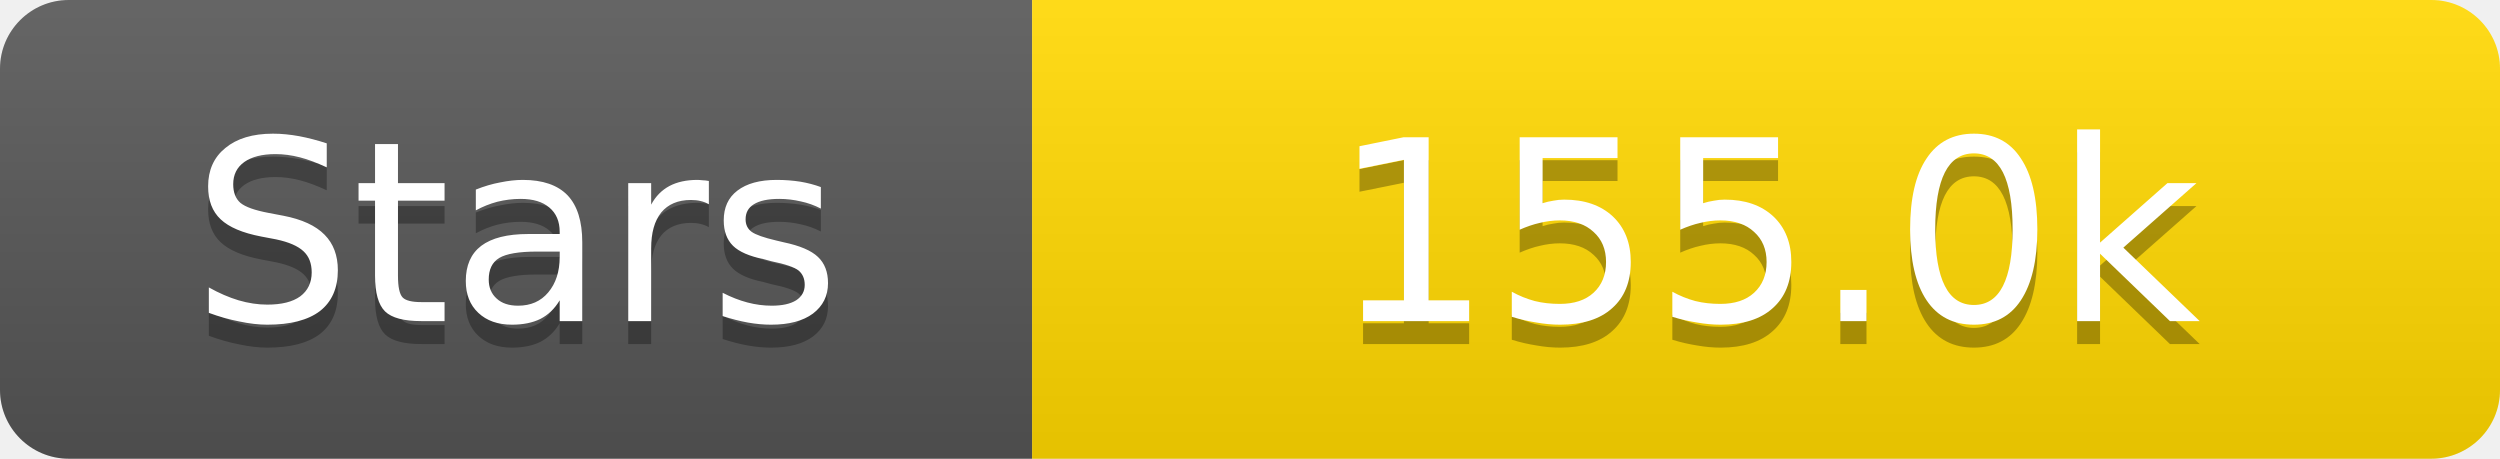
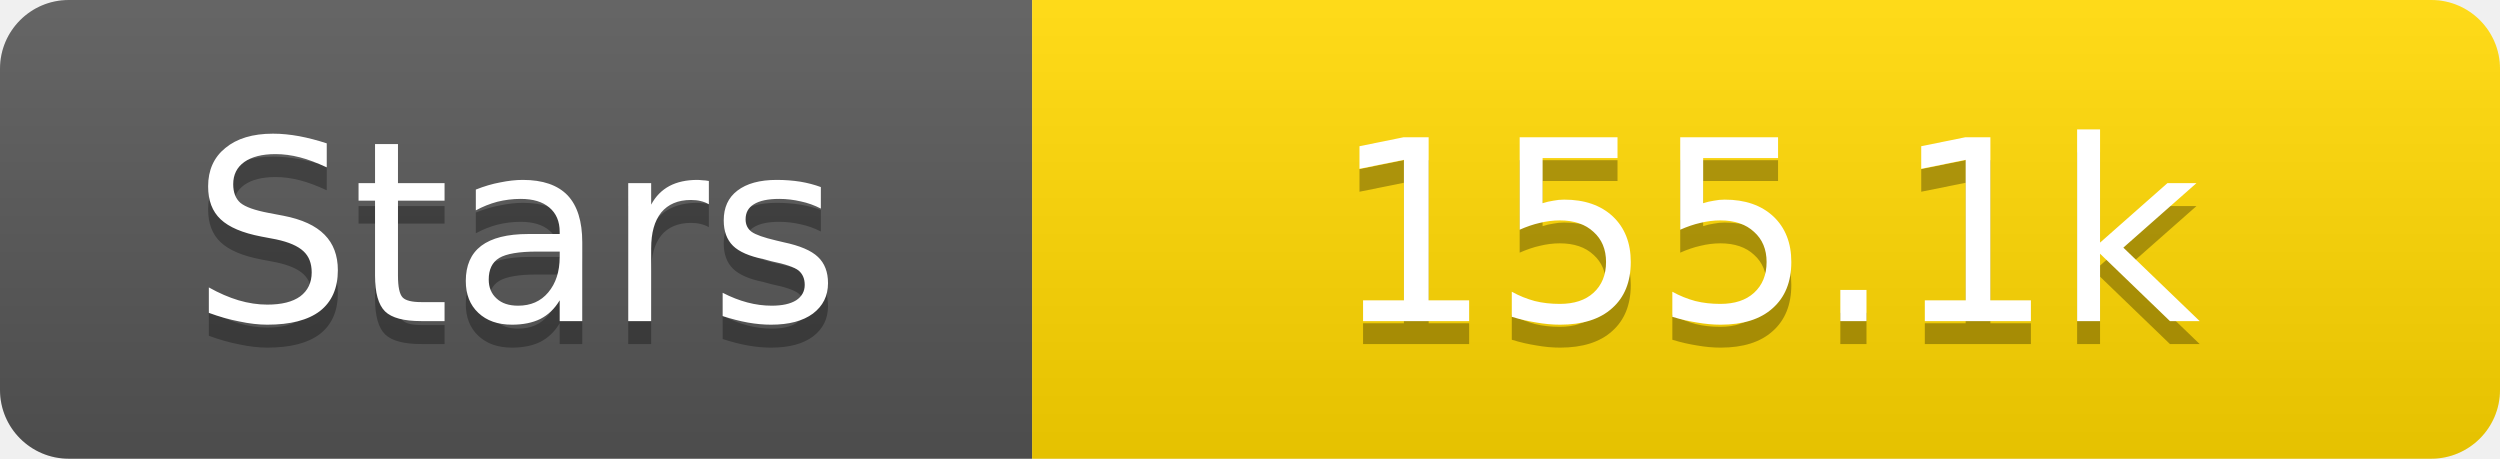
<svg xmlns="http://www.w3.org/2000/svg" width="109" height="20">
  <linearGradient id="s" x2="0" y2="100%">
    <stop offset="0" stop-color="#fff" stop-opacity=".1" />
    <stop offset="1" stop-opacity=".1" />
  </linearGradient>
  <clipPath id="r">
    <rect width="109" height="20" rx="3" fill="#fff" />
  </clipPath>
  <g clip-path="url(#r)">
    <rect width="45" height="20" fill="#555" />
    <rect x="45" width="64" height="20" fill="#ffd700" />
    <rect width="109" height="20" fill="url(#s)" />
  </g>
  <g fill="#fff" text-anchor="middle" font-family="Verdana,Geneva,DejaVu Sans,sans-serif" text-rendering="geometricPrecision" font-size="11">
    <text x="22.5" y="15" fill="#010101" fill-opacity=".3">Stars</text>
    <text x="22.5" y="14">Stars</text>
-     <text x="77.0" y="15" fill="#010101" fill-opacity=".3">155.0k</text>
-     <text x="77.0" y="14">155.0k</text>
+     <text x="77.0" y="15" fill="#010101" fill-opacity=".3">155.1k</text>
+     <text x="77.0" y="14">155.1k</text>
  </g>
</svg>
